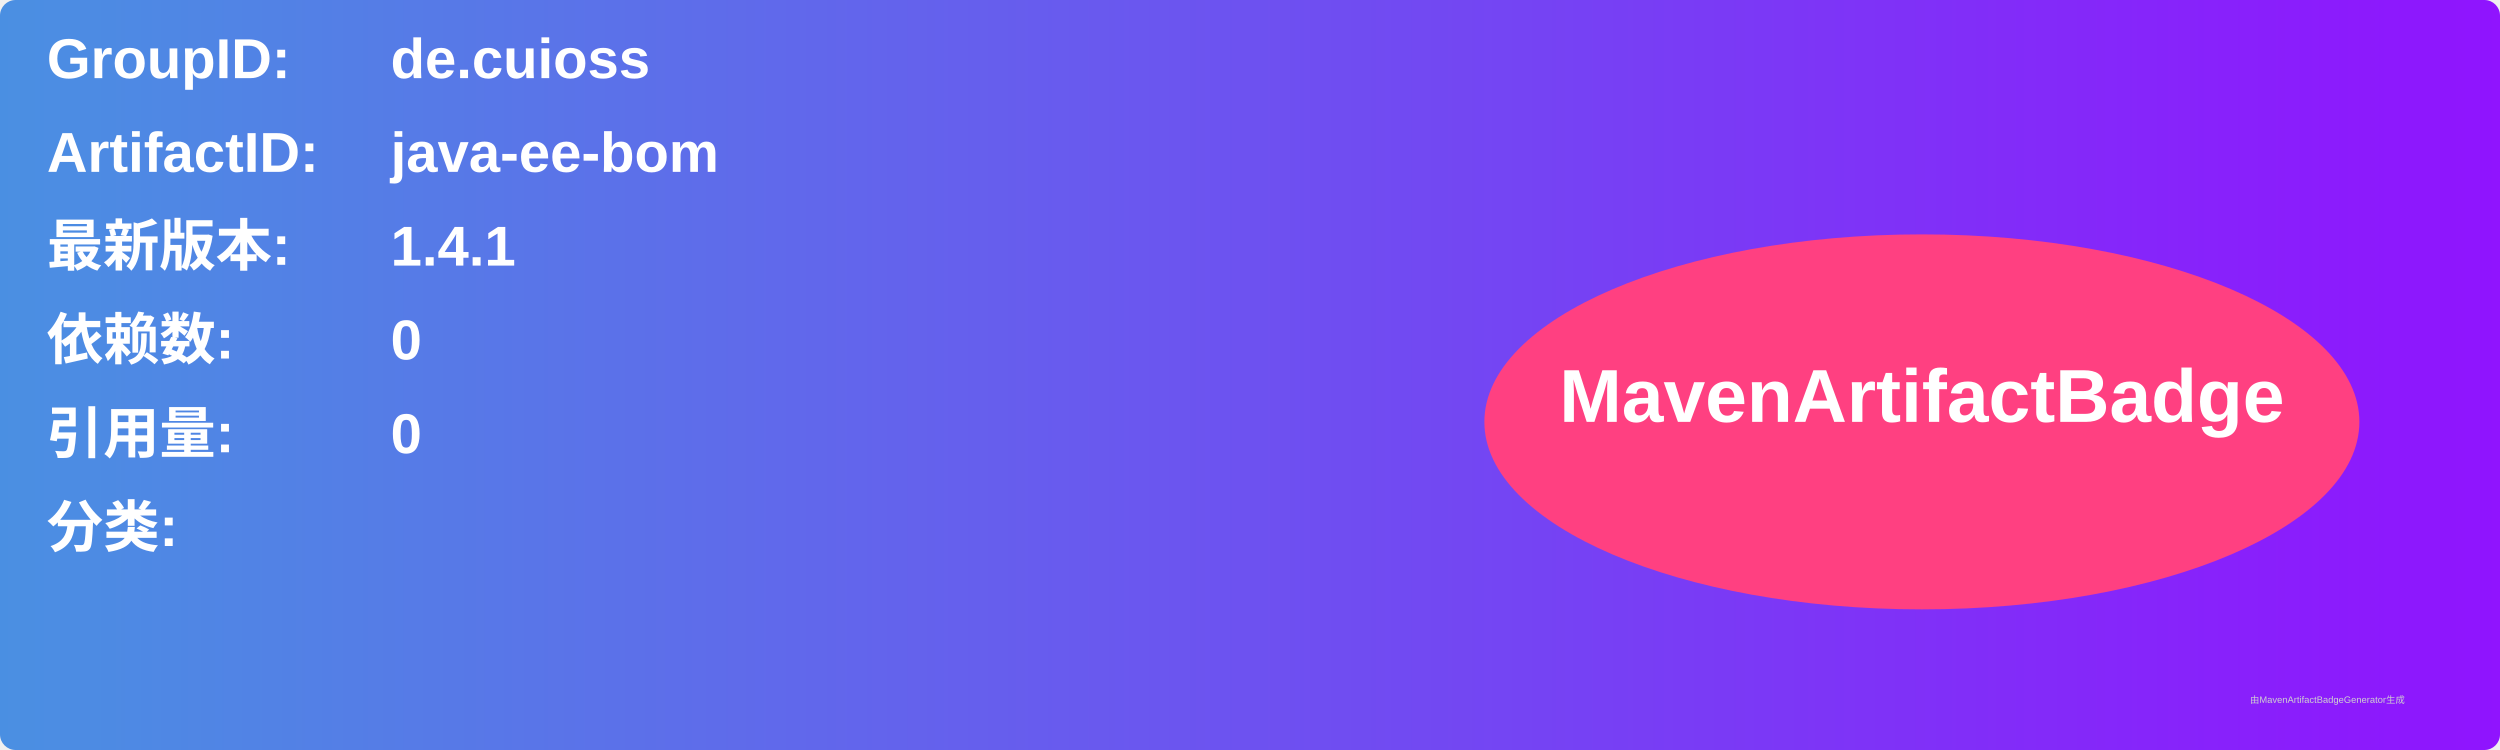
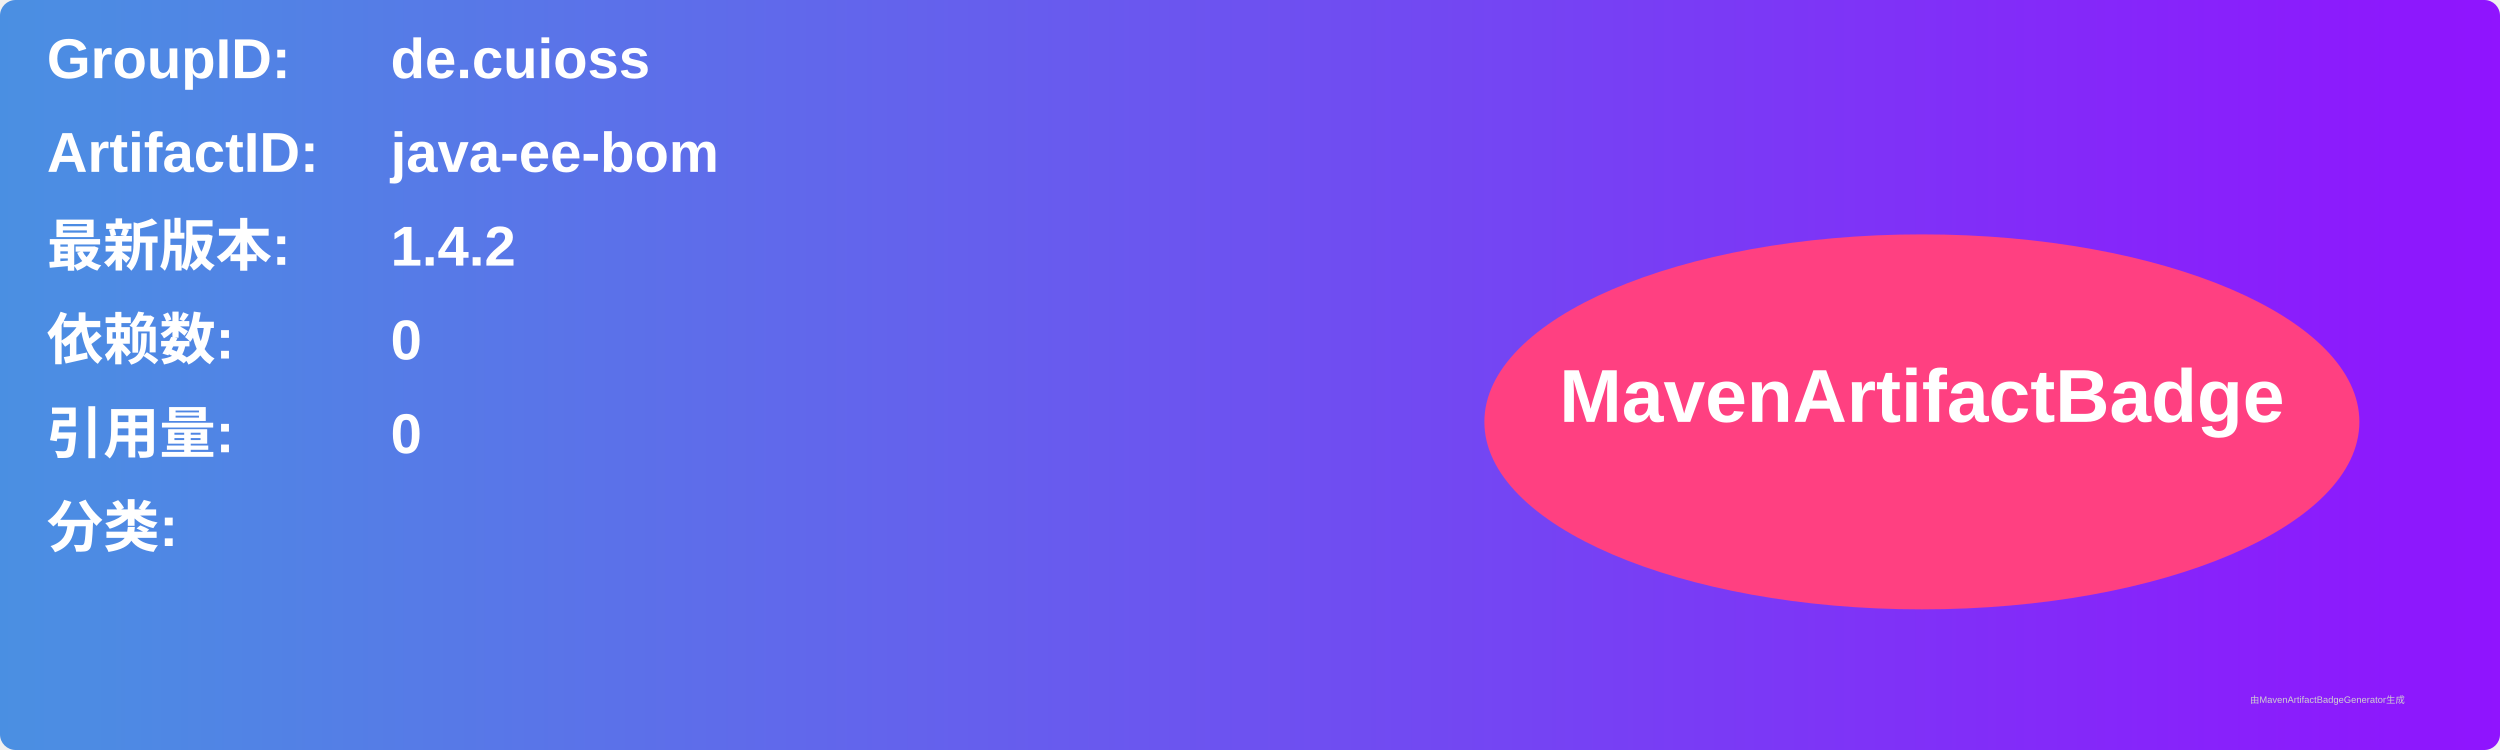
<svg xmlns="http://www.w3.org/2000/svg" width="800" height="240" viewBox="0 0 800 240">
  <linearGradient id="grad" x1="0%" y1="0%" x2="100%" y2="0%">
    <stop offset="0%" stop-color="#4a90e2" />
    <stop offset="100%" stop-color="#9013fe" />
  </linearGradient>
  <rect width="100%" height="100%" rx="5" ry="5" fill="url(#grad)" />
  <g transform="translate(15, 15)">
    <text x="0" y="10" font-family="Arial" font-size="18" fill="white" font-weight="bold" width="260">GroupID:</text>
    <text x="110" y="10" font-family="Arial" font-size="18" fill="white" font-weight="bold" width="460">de.cuioss</text>
    <text x="0" y="40" font-family="Arial" font-size="18" fill="white" font-weight="bold" width="260">ArtifactID:</text>
    <text x="110" y="40" font-family="Arial" font-size="18" fill="white" font-weight="bold" width="460">java-ee-bom</text>
    <text x="0" y="70" font-family="Arial" font-size="18" fill="white" font-weight="bold">最新版本:</text>
    <text x="110" y="70" font-family="Arial" font-size="18" fill="white" font-weight="bold">
-       <tspan font-weight="bold">1.4.1</tspan>
+       <tspan font-weight="bold">1.4.2</tspan>
    </text>
    <text x="0" y="100" font-family="Arial" font-size="18" fill="white" font-weight="bold">依赖数: </text>
    <text x="110" y="100" font-family="Arial" font-size="18" fill="white">
      <tspan font-weight="bold">0</tspan>
    </text>
    <text x="0" y="130" font-family="Arial" font-size="18" fill="white" font-weight="bold">引用量: </text>
    <text x="110" y="130" font-family="Arial" font-size="18" fill="white">
      <tspan font-weight="bold">0</tspan>
    </text>
    <text x="0" y="160" font-family="Arial" font-size="18" fill="white" font-weight="bold">分类:</text>
    <text x="10" y="190" font-family="Arial" font-size="10" fill="white">
      <tspan font-weight="bold" />
    </text>
    <ellipse cx="600" cy="120" rx="140" ry="60" fill="#ff4081" />
    <text x="600" y="120" text-anchor="middle" font-family="Arial" font-size="24" fill="white" font-weight="bold">MavenArtifactBadge</text>
  </g>
  <text x="720" y="225" font-family="Arial" font-size="3" fill="#d0d0d0">由MavenArtifactBadgeGenerator生成</text>
</svg>
